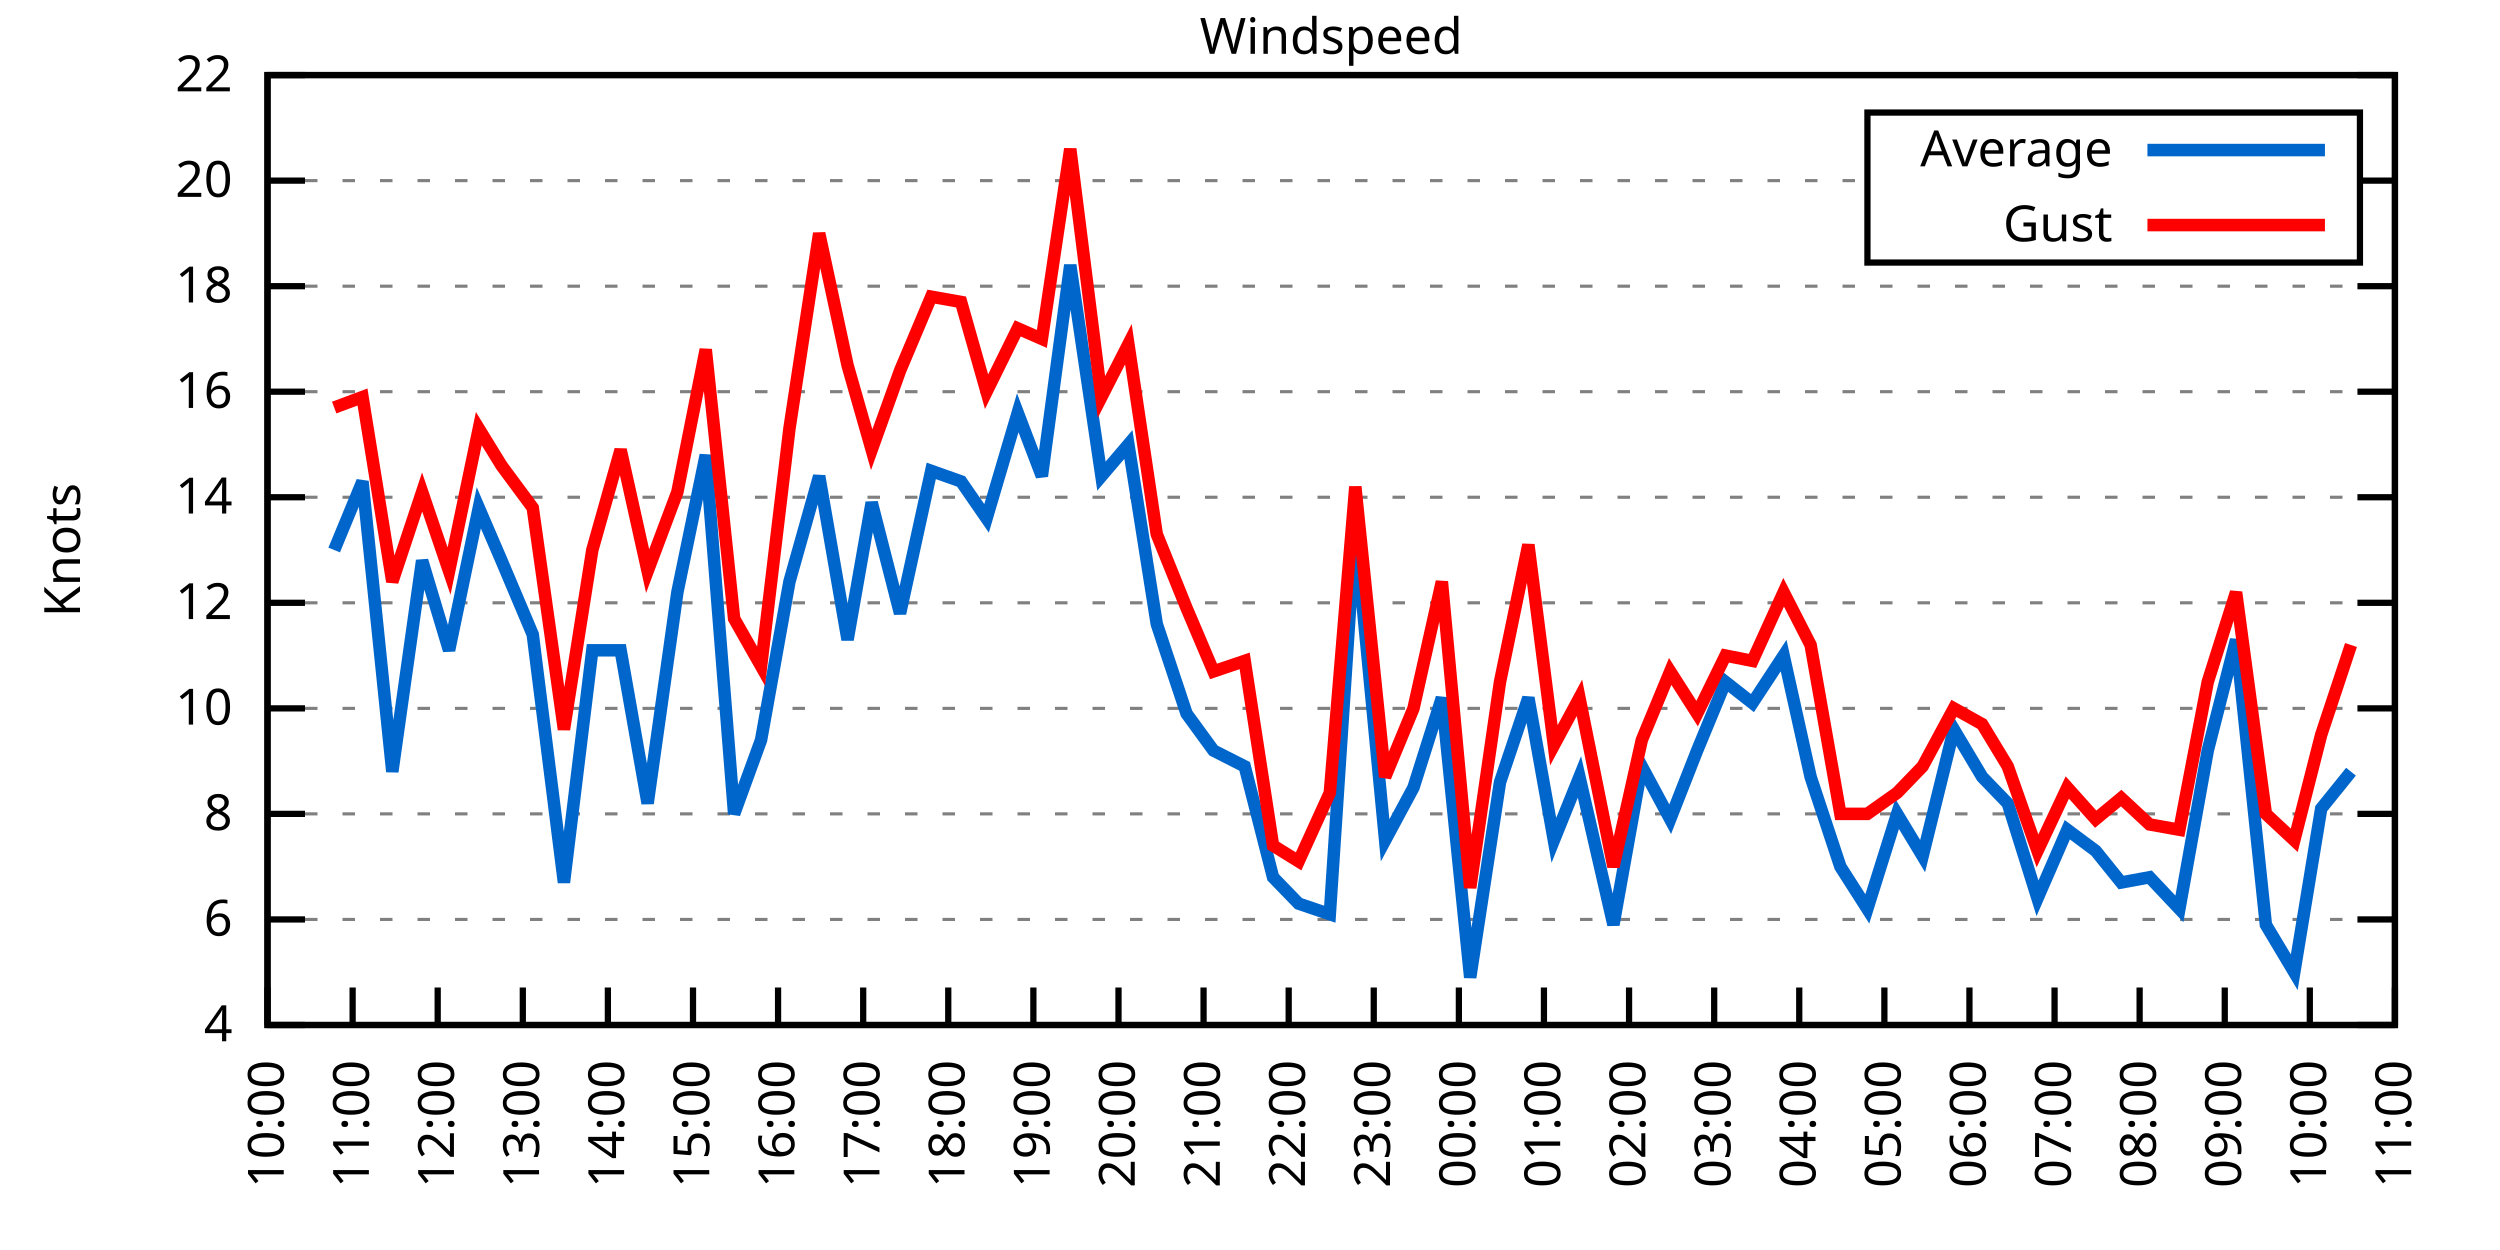
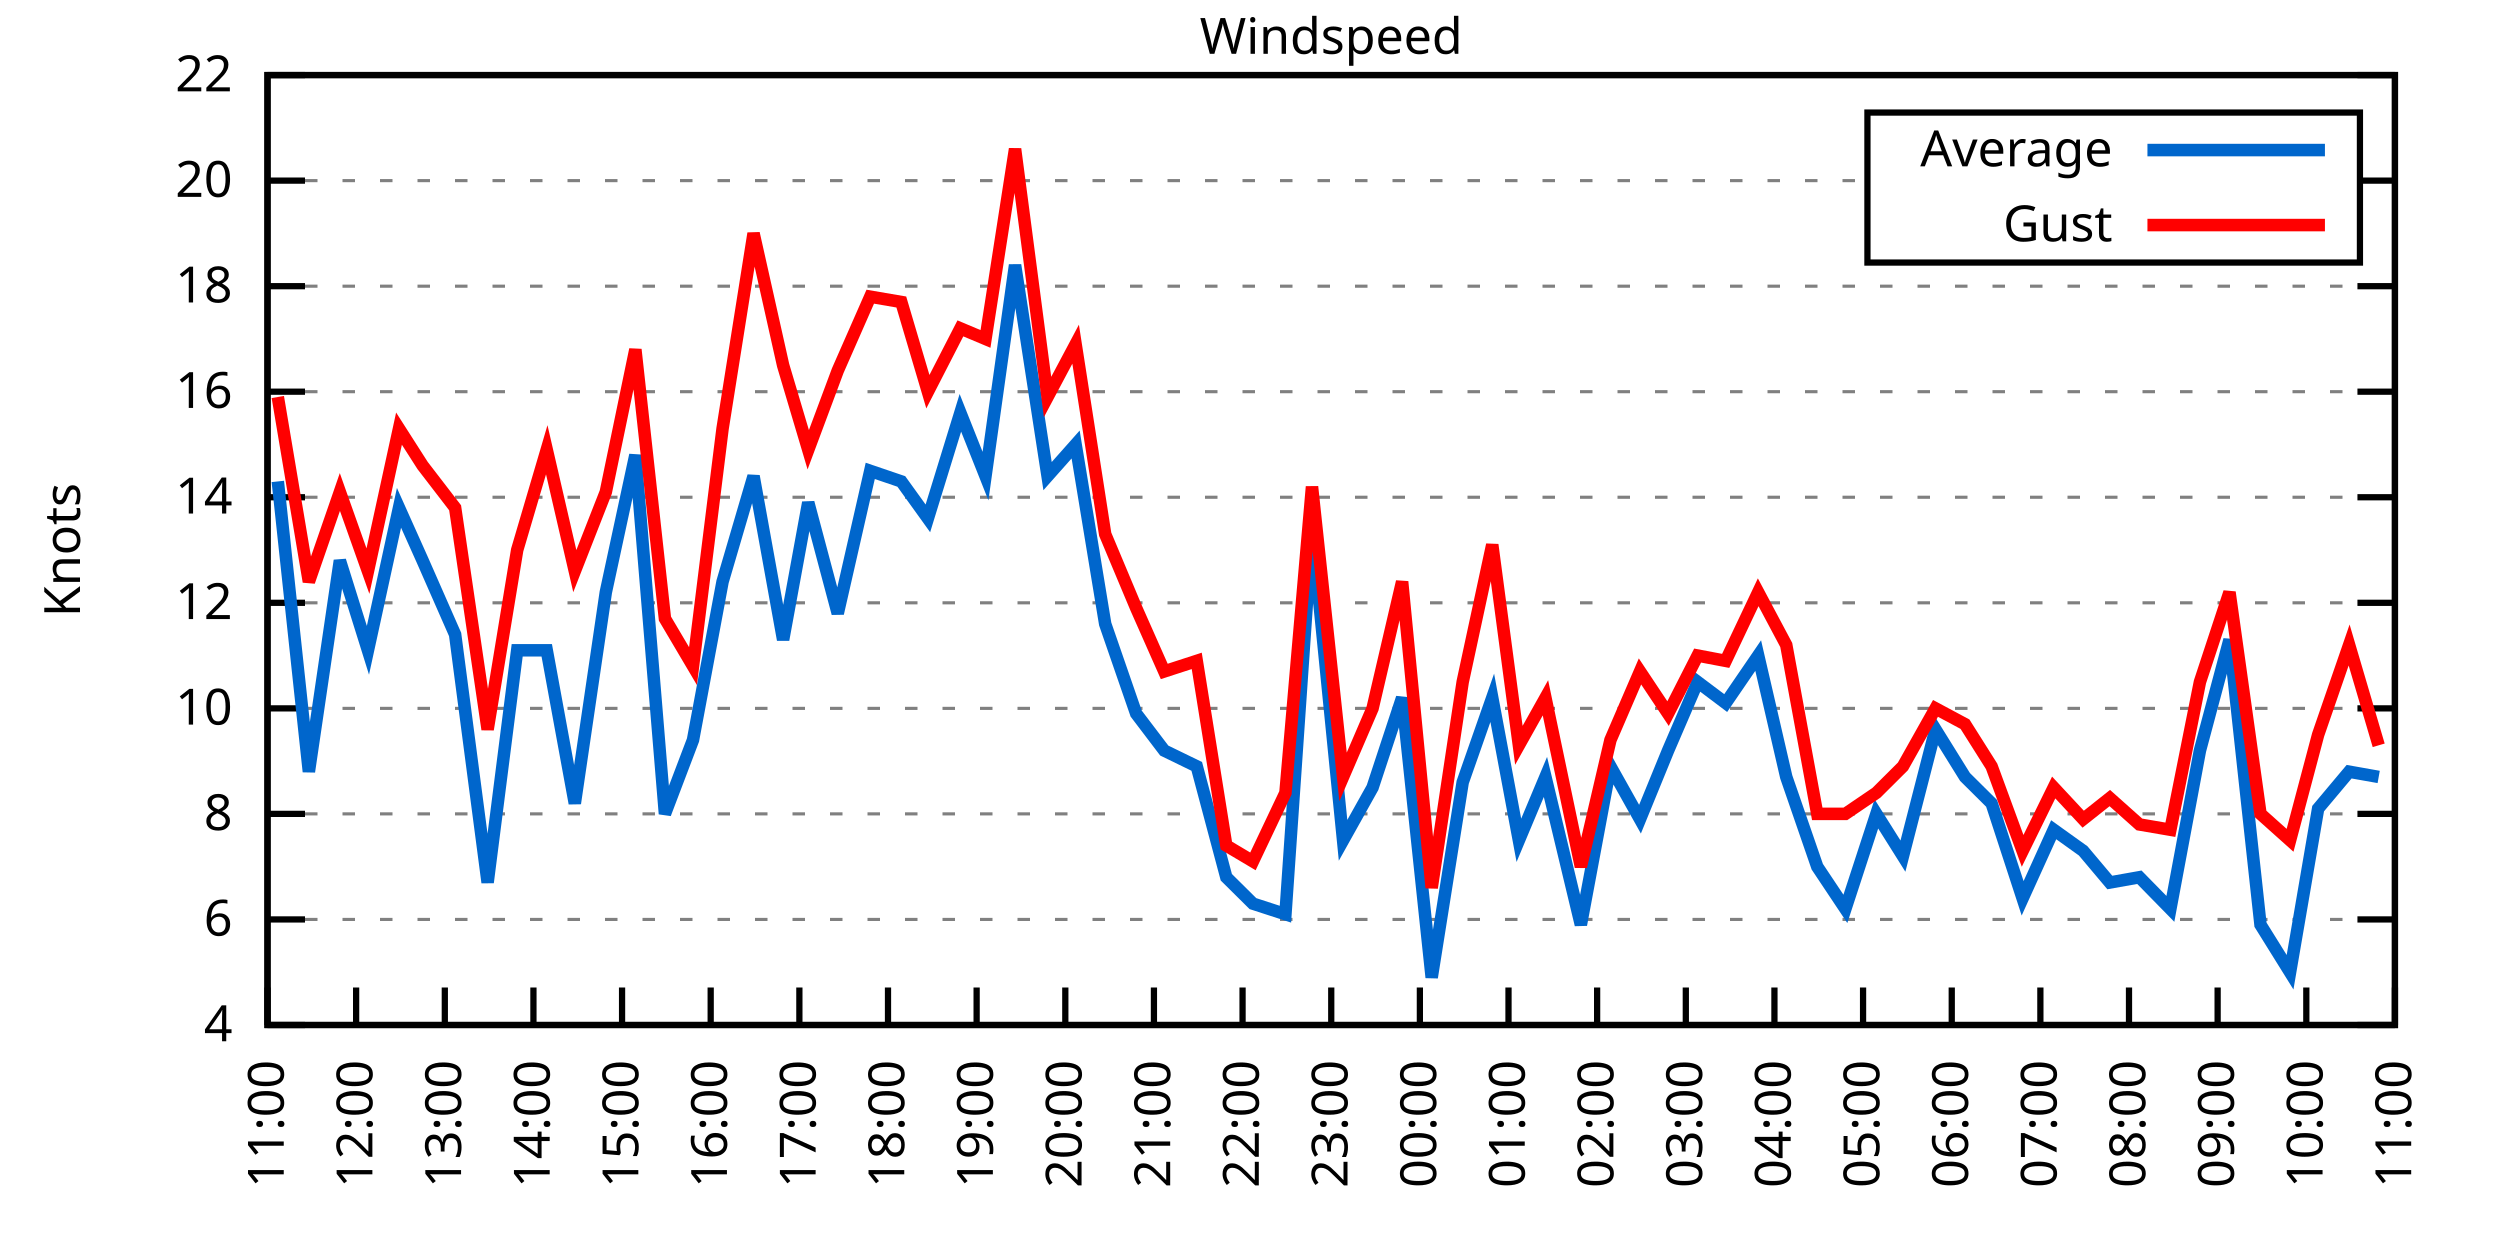
<svg xmlns="http://www.w3.org/2000/svg" xmlns:xlink="http://www.w3.org/1999/xlink" width="400" height="200" viewBox="0 0 400 200">
  <g id="gnuplot_canvas">
    <rect x="0" y="0" width="400" height="200" fill="none" />
    <defs>
      <circle id="gpDot" r="0.5" stroke-width="0.5" stroke="currentColor" />
      <path id="gpPt0" stroke-width="0.333" stroke="currentColor" d="M-1,0 h2 M0,-1 v2" />
      <path id="gpPt1" stroke-width="0.333" stroke="currentColor" d="M-1,-1 L1,1 M1,-1 L-1,1" />
      <path id="gpPt2" stroke-width="0.333" stroke="currentColor" d="M-1,0 L1,0 M0,-1 L0,1 M-1,-1 L1,1 M-1,1 L1,-1" />
      <rect id="gpPt3" stroke-width="0.333" stroke="currentColor" x="-1" y="-1" width="2" height="2" />
      <rect id="gpPt4" stroke-width="0.333" stroke="currentColor" fill="currentColor" x="-1" y="-1" width="2" height="2" />
      <circle id="gpPt5" stroke-width="0.333" stroke="currentColor" cx="0" cy="0" r="1" />
      <use xlink:href="#gpPt5" id="gpPt6" fill="currentColor" stroke="none" />
      <path id="gpPt7" stroke-width="0.333" stroke="currentColor" d="M0,-1.33 L-1.33,0.67 L1.33,0.67 z" />
      <use xlink:href="#gpPt7" id="gpPt8" fill="currentColor" stroke="none" />
      <use xlink:href="#gpPt7" id="gpPt9" stroke="currentColor" transform="rotate(180)" />
      <use xlink:href="#gpPt9" id="gpPt10" fill="currentColor" stroke="none" />
      <use xlink:href="#gpPt3" id="gpPt11" stroke="currentColor" transform="rotate(45)" />
      <use xlink:href="#gpPt11" id="gpPt12" fill="currentColor" stroke="none" />
      <path id="gpPt13" stroke-width="0.333" stroke="currentColor" d="M0,1.330 L1.265,0.411 L0.782,-1.067 L-0.782,-1.076 L-1.265,0.411 z" />
      <use xlink:href="#gpPt13" id="gpPt14" fill="currentColor" stroke="none" />
      <filter id="textbox" filterUnits="objectBoundingBox" x="0" y="0" height="1" width="1">
        <feFlood flood-color="white" flood-opacity="1" result="bgnd" />
        <feComposite in="SourceGraphic" in2="bgnd" operator="atop" />
      </filter>
      <filter id="greybox" filterUnits="objectBoundingBox" x="0" y="0" height="1" width="1">
        <feFlood flood-color="lightgrey" flood-opacity="1" result="grey" />
        <feComposite in="SourceGraphic" in2="grey" operator="atop" />
      </filter>
    </defs>
    <g fill="none" color="white" stroke="currentColor" stroke-width="1.00" stroke-linecap="butt" stroke-linejoin="miter">
</g>
    <g fill="none" color="black" stroke="currentColor" stroke-width="1.00" stroke-linecap="butt" stroke-linejoin="miter">
      <g stroke="none" shape-rendering="crispEdges">
        <polygon fill="rgb(255, 255, 255)" points="42.80,164.00 383.18,164.00 383.18,12.02 42.80,12.02 " />
      </g>
    </g>
    <g fill="none" color="black" stroke="currentColor" stroke-width="1.00" stroke-linecap="butt" stroke-linejoin="miter">
</g>
    <g fill="none" color="black" stroke="black" stroke-width="0.50" stroke-linecap="butt" stroke-linejoin="miter">
</g>
    <g fill="none" color="gray" stroke="currentColor" stroke-width="0.50" stroke-linecap="butt" stroke-linejoin="miter">
      <path stroke="gray" stroke-dasharray="2,4" class="gridline" d="M42.80,164.00 L383.19,164.00  " />
    </g>
    <g fill="none" color="gray" stroke="gray" stroke-width="1.00" stroke-linecap="butt" stroke-linejoin="miter">
</g>
    <g fill="none" color="black" stroke="currentColor" stroke-width="1.00" stroke-linecap="butt" stroke-linejoin="miter">
      <path stroke="black" d="M42.80,164.00 L48.80,164.00 M383.19,164.00 L377.19,164.00  " />
      <g transform="translate(37.20,166.60)" stroke="none" fill="black" font-family="Sans" font-size="8.00" text-anchor="end">
        <text>
          <tspan font-family="Sans"> 4</tspan>
        </text>
      </g>
    </g>
    <g fill="none" color="black" stroke="currentColor" stroke-width="1.00" stroke-linecap="butt" stroke-linejoin="miter">
</g>
    <g fill="none" color="black" stroke="black" stroke-width="0.50" stroke-linecap="butt" stroke-linejoin="miter">
</g>
    <g fill="none" color="gray" stroke="currentColor" stroke-width="0.50" stroke-linecap="butt" stroke-linejoin="miter">
      <path stroke="gray" stroke-dasharray="2,4" class="gridline" d="M42.80,147.11 L383.19,147.11  " />
    </g>
    <g fill="none" color="gray" stroke="gray" stroke-width="1.00" stroke-linecap="butt" stroke-linejoin="miter">
</g>
    <g fill="none" color="black" stroke="currentColor" stroke-width="1.00" stroke-linecap="butt" stroke-linejoin="miter">
      <path stroke="black" d="M42.80,147.11 L48.80,147.11 M383.19,147.11 L377.19,147.11  " />
      <g transform="translate(37.20,149.71)" stroke="none" fill="black" font-family="Sans" font-size="8.00" text-anchor="end">
        <text>
          <tspan font-family="Sans"> 6</tspan>
        </text>
      </g>
    </g>
    <g fill="none" color="black" stroke="currentColor" stroke-width="1.00" stroke-linecap="butt" stroke-linejoin="miter">
</g>
    <g fill="none" color="black" stroke="black" stroke-width="0.50" stroke-linecap="butt" stroke-linejoin="miter">
</g>
    <g fill="none" color="gray" stroke="currentColor" stroke-width="0.50" stroke-linecap="butt" stroke-linejoin="miter">
      <path stroke="gray" stroke-dasharray="2,4" class="gridline" d="M42.80,130.22 L383.19,130.22  " />
    </g>
    <g fill="none" color="gray" stroke="gray" stroke-width="1.00" stroke-linecap="butt" stroke-linejoin="miter">
</g>
    <g fill="none" color="black" stroke="currentColor" stroke-width="1.00" stroke-linecap="butt" stroke-linejoin="miter">
      <path stroke="black" d="M42.80,130.22 L48.80,130.22 M383.19,130.22 L377.19,130.22  " />
      <g transform="translate(37.20,132.82)" stroke="none" fill="black" font-family="Sans" font-size="8.00" text-anchor="end">
        <text>
          <tspan font-family="Sans"> 8</tspan>
        </text>
      </g>
    </g>
    <g fill="none" color="black" stroke="currentColor" stroke-width="1.00" stroke-linecap="butt" stroke-linejoin="miter">
</g>
    <g fill="none" color="black" stroke="black" stroke-width="0.50" stroke-linecap="butt" stroke-linejoin="miter">
</g>
    <g fill="none" color="gray" stroke="currentColor" stroke-width="0.50" stroke-linecap="butt" stroke-linejoin="miter">
      <path stroke="gray" stroke-dasharray="2,4" class="gridline" d="M42.80,113.34 L383.19,113.34  " />
    </g>
    <g fill="none" color="gray" stroke="gray" stroke-width="1.00" stroke-linecap="butt" stroke-linejoin="miter">
</g>
    <g fill="none" color="black" stroke="currentColor" stroke-width="1.00" stroke-linecap="butt" stroke-linejoin="miter">
      <path stroke="black" d="M42.80,113.34 L48.80,113.34 M383.19,113.34 L377.19,113.34  " />
      <g transform="translate(37.20,115.94)" stroke="none" fill="black" font-family="Sans" font-size="8.00" text-anchor="end">
        <text>
          <tspan font-family="Sans"> 10</tspan>
        </text>
      </g>
    </g>
    <g fill="none" color="black" stroke="currentColor" stroke-width="1.00" stroke-linecap="butt" stroke-linejoin="miter">
</g>
    <g fill="none" color="black" stroke="black" stroke-width="0.50" stroke-linecap="butt" stroke-linejoin="miter">
</g>
    <g fill="none" color="gray" stroke="currentColor" stroke-width="0.50" stroke-linecap="butt" stroke-linejoin="miter">
      <path stroke="gray" stroke-dasharray="2,4" class="gridline" d="M42.80,96.45 L383.19,96.45  " />
    </g>
    <g fill="none" color="gray" stroke="gray" stroke-width="1.00" stroke-linecap="butt" stroke-linejoin="miter">
</g>
    <g fill="none" color="black" stroke="currentColor" stroke-width="1.00" stroke-linecap="butt" stroke-linejoin="miter">
      <path stroke="black" d="M42.80,96.45 L48.80,96.45 M383.19,96.45 L377.19,96.45  " />
      <g transform="translate(37.20,99.05)" stroke="none" fill="black" font-family="Sans" font-size="8.00" text-anchor="end">
        <text>
          <tspan font-family="Sans"> 12</tspan>
        </text>
      </g>
    </g>
    <g fill="none" color="black" stroke="currentColor" stroke-width="1.00" stroke-linecap="butt" stroke-linejoin="miter">
</g>
    <g fill="none" color="black" stroke="black" stroke-width="0.50" stroke-linecap="butt" stroke-linejoin="miter">
</g>
    <g fill="none" color="gray" stroke="currentColor" stroke-width="0.50" stroke-linecap="butt" stroke-linejoin="miter">
      <path stroke="gray" stroke-dasharray="2,4" class="gridline" d="M42.80,79.56 L383.19,79.56  " />
    </g>
    <g fill="none" color="gray" stroke="gray" stroke-width="1.00" stroke-linecap="butt" stroke-linejoin="miter">
</g>
    <g fill="none" color="black" stroke="currentColor" stroke-width="1.00" stroke-linecap="butt" stroke-linejoin="miter">
      <path stroke="black" d="M42.80,79.56 L48.80,79.56 M383.19,79.56 L377.19,79.56  " />
      <g transform="translate(37.20,82.16)" stroke="none" fill="black" font-family="Sans" font-size="8.00" text-anchor="end">
        <text>
          <tspan font-family="Sans"> 14</tspan>
        </text>
      </g>
    </g>
    <g fill="none" color="black" stroke="currentColor" stroke-width="1.00" stroke-linecap="butt" stroke-linejoin="miter">
</g>
    <g fill="none" color="black" stroke="black" stroke-width="0.50" stroke-linecap="butt" stroke-linejoin="miter">
</g>
    <g fill="none" color="gray" stroke="currentColor" stroke-width="0.50" stroke-linecap="butt" stroke-linejoin="miter">
      <path stroke="gray" stroke-dasharray="2,4" class="gridline" d="M42.80,62.67 L383.19,62.67  " />
    </g>
    <g fill="none" color="gray" stroke="gray" stroke-width="1.00" stroke-linecap="butt" stroke-linejoin="miter">
</g>
    <g fill="none" color="black" stroke="currentColor" stroke-width="1.00" stroke-linecap="butt" stroke-linejoin="miter">
      <path stroke="black" d="M42.80,62.67 L48.80,62.67 M383.19,62.67 L377.19,62.67  " />
      <g transform="translate(37.20,65.27)" stroke="none" fill="black" font-family="Sans" font-size="8.00" text-anchor="end">
        <text>
          <tspan font-family="Sans"> 16</tspan>
        </text>
      </g>
    </g>
    <g fill="none" color="black" stroke="currentColor" stroke-width="1.00" stroke-linecap="butt" stroke-linejoin="miter">
</g>
    <g fill="none" color="black" stroke="black" stroke-width="0.50" stroke-linecap="butt" stroke-linejoin="miter">
</g>
    <g fill="none" color="gray" stroke="currentColor" stroke-width="0.50" stroke-linecap="butt" stroke-linejoin="miter">
      <path stroke="gray" stroke-dasharray="2,4" class="gridline" d="M42.80,45.79 L383.19,45.79  " />
    </g>
    <g fill="none" color="gray" stroke="gray" stroke-width="1.00" stroke-linecap="butt" stroke-linejoin="miter">
</g>
    <g fill="none" color="black" stroke="currentColor" stroke-width="1.00" stroke-linecap="butt" stroke-linejoin="miter">
      <path stroke="black" d="M42.80,45.79 L48.80,45.79 M383.19,45.79 L377.19,45.79  " />
      <g transform="translate(37.20,48.39)" stroke="none" fill="black" font-family="Sans" font-size="8.00" text-anchor="end">
        <text>
          <tspan font-family="Sans"> 18</tspan>
        </text>
      </g>
    </g>
    <g fill="none" color="black" stroke="currentColor" stroke-width="1.00" stroke-linecap="butt" stroke-linejoin="miter">
</g>
    <g fill="none" color="black" stroke="black" stroke-width="0.50" stroke-linecap="butt" stroke-linejoin="miter">
</g>
    <g fill="none" color="gray" stroke="currentColor" stroke-width="0.50" stroke-linecap="butt" stroke-linejoin="miter">
      <path stroke="gray" stroke-dasharray="2,4" class="gridline" d="M42.80,28.90 L298.79,28.90 M377.59,28.90 L383.19,28.90  " />
    </g>
    <g fill="none" color="gray" stroke="gray" stroke-width="1.00" stroke-linecap="butt" stroke-linejoin="miter">
</g>
    <g fill="none" color="black" stroke="currentColor" stroke-width="1.00" stroke-linecap="butt" stroke-linejoin="miter">
      <path stroke="black" d="M42.80,28.90 L48.80,28.90 M383.19,28.90 L377.19,28.90  " />
      <g transform="translate(37.20,31.50)" stroke="none" fill="black" font-family="Sans" font-size="8.00" text-anchor="end">
        <text>
          <tspan font-family="Sans"> 20</tspan>
        </text>
      </g>
    </g>
    <g fill="none" color="black" stroke="currentColor" stroke-width="1.00" stroke-linecap="butt" stroke-linejoin="miter">
</g>
    <g fill="none" color="black" stroke="black" stroke-width="0.50" stroke-linecap="butt" stroke-linejoin="miter">
</g>
    <g fill="none" color="gray" stroke="currentColor" stroke-width="0.50" stroke-linecap="butt" stroke-linejoin="miter">
      <path stroke="gray" stroke-dasharray="2,4" class="gridline" d="M42.80,12.01 L383.19,12.01  " />
    </g>
    <g fill="none" color="gray" stroke="gray" stroke-width="1.00" stroke-linecap="butt" stroke-linejoin="miter">
</g>
    <g fill="none" color="black" stroke="currentColor" stroke-width="1.00" stroke-linecap="butt" stroke-linejoin="miter">
      <path stroke="black" d="M42.80,12.01 L48.80,12.01 M383.19,12.01 L377.19,12.01  " />
      <g transform="translate(37.20,14.61)" stroke="none" fill="black" font-family="Sans" font-size="8.00" text-anchor="end">
        <text>
          <tspan font-family="Sans"> 22</tspan>
        </text>
      </g>
    </g>
    <g fill="none" color="black" stroke="currentColor" stroke-width="1.00" stroke-linecap="butt" stroke-linejoin="miter">
      <path stroke="black" d="M42.80,164.00 L42.80,158.00  " />
      <g transform="translate(45.40,169.60) rotate(270.00)" stroke="none" fill="black" font-family="Sans" font-size="8.00" text-anchor="end">
        <text>
-           <tspan font-family="Sans">10:00</tspan>
-         </text>
-       </g>
-     </g>
-     <g fill="none" color="black" stroke="currentColor" stroke-width="1.00" stroke-linecap="butt" stroke-linejoin="miter">
-       <path stroke="black" d="M56.42,164.00 L56.42,158.00  " />
-       <g transform="translate(59.02,169.60) rotate(270.00)" stroke="none" fill="black" font-family="Sans" font-size="8.00" text-anchor="end">
-         <text>
          <tspan font-family="Sans">11:00</tspan>
        </text>
      </g>
    </g>
    <g fill="none" color="black" stroke="currentColor" stroke-width="1.00" stroke-linecap="butt" stroke-linejoin="miter">
-       <path stroke="black" d="M70.03,164.00 L70.03,158.00  " />
-       <g transform="translate(72.63,169.60) rotate(270.00)" stroke="none" fill="black" font-family="Sans" font-size="8.00" text-anchor="end">
+       <path stroke="black" d="M56.98,164.00 L56.98,158.00  " />
+       <g transform="translate(59.58,169.60) rotate(270.00)" stroke="none" fill="black" font-family="Sans" font-size="8.00" text-anchor="end">
        <text>
          <tspan font-family="Sans">12:00</tspan>
        </text>
      </g>
    </g>
    <g fill="none" color="black" stroke="currentColor" stroke-width="1.00" stroke-linecap="butt" stroke-linejoin="miter">
-       <path stroke="black" d="M83.65,164.00 L83.65,158.00  " />
-       <g transform="translate(86.25,169.60) rotate(270.00)" stroke="none" fill="black" font-family="Sans" font-size="8.00" text-anchor="end">
+       <path stroke="black" d="M71.17,164.00 L71.17,158.00  " />
+       <g transform="translate(73.77,169.60) rotate(270.00)" stroke="none" fill="black" font-family="Sans" font-size="8.00" text-anchor="end">
        <text>
          <tspan font-family="Sans">13:00</tspan>
        </text>
      </g>
    </g>
    <g fill="none" color="black" stroke="currentColor" stroke-width="1.00" stroke-linecap="butt" stroke-linejoin="miter">
-       <path stroke="black" d="M97.26,164.00 L97.26,158.00  " />
-       <g transform="translate(99.86,169.60) rotate(270.00)" stroke="none" fill="black" font-family="Sans" font-size="8.00" text-anchor="end">
+       <path stroke="black" d="M85.35,164.00 L85.35,158.00  " />
+       <g transform="translate(87.95,169.60) rotate(270.00)" stroke="none" fill="black" font-family="Sans" font-size="8.00" text-anchor="end">
        <text>
          <tspan font-family="Sans">14:00</tspan>
        </text>
      </g>
    </g>
    <g fill="none" color="black" stroke="currentColor" stroke-width="1.00" stroke-linecap="butt" stroke-linejoin="miter">
-       <path stroke="black" d="M110.88,164.00 L110.88,158.00  " />
-       <g transform="translate(113.48,169.60) rotate(270.00)" stroke="none" fill="black" font-family="Sans" font-size="8.00" text-anchor="end">
+       <path stroke="black" d="M99.53,164.00 L99.53,158.00  " />
+       <g transform="translate(102.13,169.60) rotate(270.00)" stroke="none" fill="black" font-family="Sans" font-size="8.00" text-anchor="end">
        <text>
          <tspan font-family="Sans">15:00</tspan>
        </text>
      </g>
    </g>
    <g fill="none" color="black" stroke="currentColor" stroke-width="1.00" stroke-linecap="butt" stroke-linejoin="miter">
-       <path stroke="black" d="M124.49,164.00 L124.49,158.00  " />
-       <g transform="translate(127.09,169.60) rotate(270.00)" stroke="none" fill="black" font-family="Sans" font-size="8.00" text-anchor="end">
+       <path stroke="black" d="M113.71,164.00 L113.71,158.00  " />
+       <g transform="translate(116.31,169.60) rotate(270.00)" stroke="none" fill="black" font-family="Sans" font-size="8.00" text-anchor="end">
        <text>
          <tspan font-family="Sans">16:00</tspan>
        </text>
      </g>
    </g>
    <g fill="none" color="black" stroke="currentColor" stroke-width="1.00" stroke-linecap="butt" stroke-linejoin="miter">
-       <path stroke="black" d="M138.11,164.00 L138.11,158.00  " />
-       <g transform="translate(140.71,169.60) rotate(270.00)" stroke="none" fill="black" font-family="Sans" font-size="8.00" text-anchor="end">
+       <path stroke="black" d="M127.90,164.00 L127.90,158.00  " />
+       <g transform="translate(130.50,169.60) rotate(270.00)" stroke="none" fill="black" font-family="Sans" font-size="8.00" text-anchor="end">
        <text>
          <tspan font-family="Sans">17:00</tspan>
        </text>
      </g>
    </g>
    <g fill="none" color="black" stroke="currentColor" stroke-width="1.00" stroke-linecap="butt" stroke-linejoin="miter">
-       <path stroke="black" d="M151.72,164.00 L151.72,158.00  " />
-       <g transform="translate(154.32,169.60) rotate(270.00)" stroke="none" fill="black" font-family="Sans" font-size="8.00" text-anchor="end">
+       <path stroke="black" d="M142.08,164.00 L142.08,158.00  " />
+       <g transform="translate(144.68,169.60) rotate(270.00)" stroke="none" fill="black" font-family="Sans" font-size="8.00" text-anchor="end">
        <text>
          <tspan font-family="Sans">18:00</tspan>
        </text>
      </g>
    </g>
    <g fill="none" color="black" stroke="currentColor" stroke-width="1.00" stroke-linecap="butt" stroke-linejoin="miter">
-       <path stroke="black" d="M165.34,164.00 L165.34,158.00  " />
-       <g transform="translate(167.94,169.60) rotate(270.00)" stroke="none" fill="black" font-family="Sans" font-size="8.00" text-anchor="end">
+       <path stroke="black" d="M156.26,164.00 L156.26,158.00  " />
+       <g transform="translate(158.86,169.60) rotate(270.00)" stroke="none" fill="black" font-family="Sans" font-size="8.00" text-anchor="end">
        <text>
          <tspan font-family="Sans">19:00</tspan>
        </text>
      </g>
    </g>
    <g fill="none" color="black" stroke="currentColor" stroke-width="1.00" stroke-linecap="butt" stroke-linejoin="miter">
-       <path stroke="black" d="M178.96,164.00 L178.96,158.00  " />
-       <g transform="translate(181.56,169.60) rotate(270.00)" stroke="none" fill="black" font-family="Sans" font-size="8.00" text-anchor="end">
+       <path stroke="black" d="M170.45,164.00 L170.45,158.00  " />
+       <g transform="translate(173.05,169.60) rotate(270.00)" stroke="none" fill="black" font-family="Sans" font-size="8.00" text-anchor="end">
        <text>
          <tspan font-family="Sans">20:00</tspan>
        </text>
      </g>
    </g>
    <g fill="none" color="black" stroke="currentColor" stroke-width="1.00" stroke-linecap="butt" stroke-linejoin="miter">
-       <path stroke="black" d="M192.57,164.00 L192.57,158.00  " />
-       <g transform="translate(195.17,169.60) rotate(270.00)" stroke="none" fill="black" font-family="Sans" font-size="8.00" text-anchor="end">
+       <path stroke="black" d="M184.63,164.00 L184.63,158.00  " />
+       <g transform="translate(187.23,169.60) rotate(270.00)" stroke="none" fill="black" font-family="Sans" font-size="8.00" text-anchor="end">
        <text>
          <tspan font-family="Sans">21:00</tspan>
        </text>
      </g>
    </g>
    <g fill="none" color="black" stroke="currentColor" stroke-width="1.00" stroke-linecap="butt" stroke-linejoin="miter">
-       <path stroke="black" d="M206.19,164.00 L206.19,158.00  " />
-       <g transform="translate(208.79,169.60) rotate(270.00)" stroke="none" fill="black" font-family="Sans" font-size="8.00" text-anchor="end">
+       <path stroke="black" d="M198.81,164.00 L198.81,158.00  " />
+       <g transform="translate(201.41,169.60) rotate(270.00)" stroke="none" fill="black" font-family="Sans" font-size="8.00" text-anchor="end">
        <text>
          <tspan font-family="Sans">22:00</tspan>
        </text>
      </g>
    </g>
    <g fill="none" color="black" stroke="currentColor" stroke-width="1.00" stroke-linecap="butt" stroke-linejoin="miter">
-       <path stroke="black" d="M219.80,164.00 L219.80,158.00  " />
-       <g transform="translate(222.40,169.60) rotate(270.00)" stroke="none" fill="black" font-family="Sans" font-size="8.00" text-anchor="end">
+       <path stroke="black" d="M213.00,164.00 L213.00,158.00  " />
+       <g transform="translate(215.60,169.60) rotate(270.00)" stroke="none" fill="black" font-family="Sans" font-size="8.00" text-anchor="end">
        <text>
          <tspan font-family="Sans">23:00</tspan>
        </text>
      </g>
    </g>
    <g fill="none" color="black" stroke="currentColor" stroke-width="1.00" stroke-linecap="butt" stroke-linejoin="miter">
-       <path stroke="black" d="M233.42,164.00 L233.42,158.00  " />
-       <g transform="translate(236.02,169.60) rotate(270.00)" stroke="none" fill="black" font-family="Sans" font-size="8.00" text-anchor="end">
+       <path stroke="black" d="M227.18,164.00 L227.18,158.00  " />
+       <g transform="translate(229.78,169.60) rotate(270.00)" stroke="none" fill="black" font-family="Sans" font-size="8.00" text-anchor="end">
        <text>
          <tspan font-family="Sans">00:00</tspan>
        </text>
      </g>
    </g>
    <g fill="none" color="black" stroke="currentColor" stroke-width="1.00" stroke-linecap="butt" stroke-linejoin="miter">
-       <path stroke="black" d="M247.03,164.00 L247.03,158.00  " />
-       <g transform="translate(249.63,169.60) rotate(270.00)" stroke="none" fill="black" font-family="Sans" font-size="8.00" text-anchor="end">
+       <path stroke="black" d="M241.36,164.00 L241.36,158.00  " />
+       <g transform="translate(243.96,169.60) rotate(270.00)" stroke="none" fill="black" font-family="Sans" font-size="8.00" text-anchor="end">
        <text>
          <tspan font-family="Sans">01:00</tspan>
        </text>
      </g>
    </g>
    <g fill="none" color="black" stroke="currentColor" stroke-width="1.00" stroke-linecap="butt" stroke-linejoin="miter">
-       <path stroke="black" d="M260.65,164.00 L260.65,158.00  " />
-       <g transform="translate(263.25,169.60) rotate(270.00)" stroke="none" fill="black" font-family="Sans" font-size="8.00" text-anchor="end">
+       <path stroke="black" d="M255.54,164.00 L255.54,158.00  " />
+       <g transform="translate(258.14,169.60) rotate(270.00)" stroke="none" fill="black" font-family="Sans" font-size="8.00" text-anchor="end">
        <text>
          <tspan font-family="Sans">02:00</tspan>
        </text>
      </g>
    </g>
    <g fill="none" color="black" stroke="currentColor" stroke-width="1.00" stroke-linecap="butt" stroke-linejoin="miter">
-       <path stroke="black" d="M274.27,164.00 L274.27,158.00  " />
-       <g transform="translate(276.87,169.60) rotate(270.00)" stroke="none" fill="black" font-family="Sans" font-size="8.00" text-anchor="end">
+       <path stroke="black" d="M269.73,164.00 L269.73,158.00  " />
+       <g transform="translate(272.33,169.60) rotate(270.00)" stroke="none" fill="black" font-family="Sans" font-size="8.00" text-anchor="end">
        <text>
          <tspan font-family="Sans">03:00</tspan>
        </text>
      </g>
    </g>
    <g fill="none" color="black" stroke="currentColor" stroke-width="1.00" stroke-linecap="butt" stroke-linejoin="miter">
-       <path stroke="black" d="M287.88,164.00 L287.88,158.00  " />
-       <g transform="translate(290.48,169.60) rotate(270.00)" stroke="none" fill="black" font-family="Sans" font-size="8.00" text-anchor="end">
+       <path stroke="black" d="M283.91,164.00 L283.91,158.00  " />
+       <g transform="translate(286.51,169.60) rotate(270.00)" stroke="none" fill="black" font-family="Sans" font-size="8.00" text-anchor="end">
        <text>
          <tspan font-family="Sans">04:00</tspan>
        </text>
      </g>
    </g>
    <g fill="none" color="black" stroke="currentColor" stroke-width="1.00" stroke-linecap="butt" stroke-linejoin="miter">
-       <path stroke="black" d="M301.50,164.00 L301.50,158.00  " />
-       <g transform="translate(304.10,169.60) rotate(270.00)" stroke="none" fill="black" font-family="Sans" font-size="8.00" text-anchor="end">
+       <path stroke="black" d="M298.09,164.00 L298.09,158.00  " />
+       <g transform="translate(300.69,169.60) rotate(270.00)" stroke="none" fill="black" font-family="Sans" font-size="8.00" text-anchor="end">
        <text>
          <tspan font-family="Sans">05:00</tspan>
        </text>
      </g>
    </g>
    <g fill="none" color="black" stroke="currentColor" stroke-width="1.00" stroke-linecap="butt" stroke-linejoin="miter">
-       <path stroke="black" d="M315.11,164.00 L315.11,158.00  " />
-       <g transform="translate(317.71,169.60) rotate(270.00)" stroke="none" fill="black" font-family="Sans" font-size="8.00" text-anchor="end">
+       <path stroke="black" d="M312.28,164.00 L312.28,158.00  " />
+       <g transform="translate(314.88,169.60) rotate(270.00)" stroke="none" fill="black" font-family="Sans" font-size="8.00" text-anchor="end">
        <text>
          <tspan font-family="Sans">06:00</tspan>
        </text>
      </g>
    </g>
    <g fill="none" color="black" stroke="currentColor" stroke-width="1.00" stroke-linecap="butt" stroke-linejoin="miter">
-       <path stroke="black" d="M328.73,164.00 L328.73,158.00  " />
-       <g transform="translate(331.33,169.60) rotate(270.00)" stroke="none" fill="black" font-family="Sans" font-size="8.00" text-anchor="end">
+       <path stroke="black" d="M326.46,164.00 L326.46,158.00  " />
+       <g transform="translate(329.06,169.60) rotate(270.00)" stroke="none" fill="black" font-family="Sans" font-size="8.00" text-anchor="end">
        <text>
          <tspan font-family="Sans">07:00</tspan>
        </text>
      </g>
    </g>
    <g fill="none" color="black" stroke="currentColor" stroke-width="1.00" stroke-linecap="butt" stroke-linejoin="miter">
-       <path stroke="black" d="M342.34,164.00 L342.34,158.00  " />
-       <g transform="translate(344.94,169.60) rotate(270.00)" stroke="none" fill="black" font-family="Sans" font-size="8.00" text-anchor="end">
+       <path stroke="black" d="M340.64,164.00 L340.64,158.00  " />
+       <g transform="translate(343.24,169.60) rotate(270.00)" stroke="none" fill="black" font-family="Sans" font-size="8.00" text-anchor="end">
        <text>
          <tspan font-family="Sans">08:00</tspan>
        </text>
      </g>
    </g>
    <g fill="none" color="black" stroke="currentColor" stroke-width="1.00" stroke-linecap="butt" stroke-linejoin="miter">
-       <path stroke="black" d="M355.96,164.00 L355.96,158.00  " />
-       <g transform="translate(358.56,169.60) rotate(270.00)" stroke="none" fill="black" font-family="Sans" font-size="8.00" text-anchor="end">
+       <path stroke="black" d="M354.82,164.00 L354.82,158.00  " />
+       <g transform="translate(357.42,169.60) rotate(270.00)" stroke="none" fill="black" font-family="Sans" font-size="8.00" text-anchor="end">
        <text>
          <tspan font-family="Sans">09:00</tspan>
        </text>
      </g>
    </g>
    <g fill="none" color="black" stroke="currentColor" stroke-width="1.00" stroke-linecap="butt" stroke-linejoin="miter">
-       <path stroke="black" d="M369.57,164.00 L369.57,158.00  " />
-       <g transform="translate(372.17,169.60) rotate(270.00)" stroke="none" fill="black" font-family="Sans" font-size="8.00" text-anchor="end">
+       <path stroke="black" d="M369.01,164.00 L369.01,158.00  " />
+       <g transform="translate(371.61,169.60) rotate(270.00)" stroke="none" fill="black" font-family="Sans" font-size="8.00" text-anchor="end">
        <text>
          <tspan font-family="Sans">10:00</tspan>
        </text>
      </g>
    </g>
    <g fill="none" color="black" stroke="currentColor" stroke-width="1.00" stroke-linecap="butt" stroke-linejoin="miter">
      <path stroke="black" d="M383.19,164.00 L383.19,158.00  " />
      <g transform="translate(385.79,169.60) rotate(270.00)" stroke="none" fill="black" font-family="Sans" font-size="8.00" text-anchor="end">
        <text>
          <tspan font-family="Sans">11:00</tspan>
        </text>
      </g>
    </g>
    <g fill="none" color="black" stroke="currentColor" stroke-width="1.00" stroke-linecap="butt" stroke-linejoin="miter">
</g>
    <g fill="none" color="black" stroke="currentColor" stroke-width="1.00" stroke-linecap="butt" stroke-linejoin="miter">
      <path stroke="black" d="M42.80,12.01 L42.80,164.00 L383.19,164.00 L383.19,12.01 L42.80,12.01 Z  " />
    </g>
    <g fill="none" color="black" stroke="currentColor" stroke-width="1.00" stroke-linecap="butt" stroke-linejoin="miter">
</g>
    <g fill="none" color="black" stroke="currentColor" stroke-width="1.00" stroke-linecap="butt" stroke-linejoin="miter">
      <path stroke="black" d="M298.79,42.01 L298.79,18.01 L377.59,18.01 L377.59,42.01 L298.79,42.01 Z  " />
    </g>
    <g id="Windspeed_plot_1">
      <g fill="none" color="white" stroke="black" stroke-width="2.00" stroke-linecap="butt" stroke-linejoin="miter">
</g>
      <g fill="none" color="black" stroke="currentColor" stroke-width="2.00" stroke-linecap="butt" stroke-linejoin="miter">
        <g transform="translate(337.99,26.61)" stroke="none" fill="black" font-family="Sans" font-size="8.00" text-anchor="end">
          <text>
            <tspan font-family="Sans">Average</tspan>
          </text>
        </g>
      </g>
      <g fill="none" color="black" stroke="currentColor" stroke-width="2.00" stroke-linecap="butt" stroke-linejoin="miter">
-         <path stroke="rgb(  0, 102, 204)" d="M343.59,24.01 L371.99,24.01 M53.47,88.00 L58.00,77.03 L62.77,123.47 L67.54,89.69 L71.85,104.05 L76.61,81.25   L80.24,89.69 L85.24,101.52 L90.23,141.20 L94.77,104.05 L99.30,104.05 L103.62,128.54 L108.38,94.76 L112.92,72.81   L117.46,130.22 L121.77,118.40 L126.31,93.07 L131.07,76.18 L135.61,102.36 L139.47,80.41 L144.01,98.14 L149.00,75.34   L153.77,77.03 L157.85,82.94 L162.84,66.05 L166.70,76.18 L171.24,42.41 L176.23,76.18 L180.54,71.12 L185.08,99.83   L189.85,114.18 L194.16,120.09 L199.15,122.62 L203.69,140.36 L207.78,144.58 L212.77,146.27 L216.85,84.63 L221.62,134.45   L226.16,126.00 L230.70,111.65 L235.23,156.40 L240.00,125.16 L244.54,111.65 L248.62,134.45 L252.71,124.31 L258.15,147.96   L262.69,122.62 L267.23,131.07 L271.54,120.09 L276.08,109.11 L280.39,112.49 L285.38,104.89 L289.70,124.31 L294.46,138.67   L298.77,145.42 L303.54,130.22 L307.62,136.98 L312.62,116.71 L317.15,124.31 L321.24,128.54 L326.00,143.73 L330.77,132.76   L335.31,136.14 L339.39,141.20 L343.93,140.36 L348.70,145.42 L353.24,120.09 L357.77,102.36 L362.54,147.96 L367.08,155.56   L371.39,129.38 L376.16,123.47  " />
+         <path stroke="rgb(  0, 102, 204)" d="M343.59,24.01 L371.99,24.01 M44.45,77.03 L49.42,123.47 L54.38,89.69 L58.87,104.05 L63.84,81.25 L67.62,89.69   L72.82,101.52 L78.02,141.20 L82.75,104.05 L87.48,104.05 L91.97,128.54 L96.93,94.76 L101.66,72.81 L106.39,130.22   L110.88,118.40 L115.61,93.07 L120.57,76.18 L125.30,102.36 L129.32,80.41 L134.04,98.14 L139.24,75.34 L144.21,77.03   L148.46,82.94 L153.66,66.05 L157.68,76.18 L162.41,42.41 L167.61,76.18 L172.10,71.12 L176.83,99.83 L181.79,114.18   L186.28,120.09 L191.48,122.62 L196.21,140.36 L200.47,144.58 L205.67,146.27 L209.92,84.63 L214.89,134.45 L219.61,126.00   L224.34,111.65 L229.07,156.40 L234.03,125.16 L238.76,111.65 L243.02,134.45 L247.27,124.31 L252.94,147.96 L257.67,122.62   L262.40,131.07 L266.89,120.09 L271.62,109.11 L276.11,112.49 L281.31,104.89 L285.80,124.31 L290.76,138.67 L295.26,145.42   L300.22,130.22 L304.47,136.98 L309.68,116.71 L314.40,124.31 L318.66,128.54 L323.62,143.73 L328.59,132.76 L333.31,136.14   L337.57,141.20 L342.30,140.36 L347.26,145.42 L351.99,120.09 L356.72,102.36 L361.68,147.96 L366.41,155.56 L370.90,129.38   L375.86,123.47 L380.59,124.31  " />
      </g>
    </g>
    <g id="Windspeed_plot_2">
      <g fill="none" color="black" stroke="currentColor" stroke-width="2.00" stroke-linecap="butt" stroke-linejoin="miter">
        <g transform="translate(337.99,38.61)" stroke="none" fill="black" font-family="Sans" font-size="8.00" text-anchor="end">
          <text>
            <tspan font-family="Sans">Gust</tspan>
          </text>
        </g>
      </g>
      <g fill="none" color="black" stroke="currentColor" stroke-width="2.00" stroke-linecap="butt" stroke-linejoin="miter">
-         <path stroke="rgb(255,   0,   0)" d="M343.59,36.01 L371.99,36.01 M53.47,65.21 L58.00,63.52 L62.77,93.07 L67.54,78.72 L71.85,91.38 L76.61,68.58   L80.24,74.49 L85.24,81.25 L90.23,116.71 L94.77,88.00 L99.30,71.96 L103.62,91.38 L108.38,78.72 L112.92,55.92   L117.46,98.98 L121.77,106.58 L126.31,68.58 L131.07,37.34 L135.61,58.45 L139.47,71.96 L144.01,59.30 L149.00,47.47   L153.77,48.32 L157.85,62.67 L162.84,52.54 L166.70,54.23 L171.24,23.83 L176.23,63.52 L180.54,55.07 L185.08,85.47   L189.85,97.29 L194.16,107.43 L199.15,105.74 L203.69,135.29 L207.78,137.82 L212.77,126.85 L216.85,77.87 L221.62,124.31   L226.16,113.34 L230.70,93.07 L235.23,142.05 L240.00,109.11 L244.54,87.16 L248.62,119.25 L252.71,111.65 L258.15,138.67   L262.69,118.40 L267.23,107.43 L271.54,114.18 L276.08,104.89 L280.39,105.74 L285.38,94.76 L289.70,103.20 L294.46,130.22   L298.77,130.22 L303.54,126.85 L307.62,122.62 L312.62,113.34 L317.15,115.87 L321.24,122.62 L326.00,136.14 L330.77,126.00   L335.31,131.07 L339.39,127.69 L343.93,131.91 L348.70,132.76 L353.24,109.11 L357.77,94.76 L362.54,130.22 L367.08,134.45   L371.39,117.56 L376.16,103.20  " />
+         <path stroke="rgb(255,   0,   0)" d="M343.59,36.01 L371.99,36.01 M44.45,63.52 L49.42,93.07 L54.38,78.72 L58.87,91.38 L63.84,68.58 L67.62,74.49   L72.82,81.25 L78.02,116.71 L82.75,88.00 L87.48,71.96 L91.97,91.38 L96.93,78.72 L101.66,55.92 L106.39,98.98   L110.88,106.58 L115.61,68.58 L120.57,37.34 L125.30,58.45 L129.32,71.96 L134.04,59.30 L139.24,47.47 L144.21,48.32   L148.46,62.67 L153.66,52.54 L157.68,54.23 L162.41,23.83 L167.61,63.52 L172.10,55.07 L176.83,85.47 L181.79,97.29   L186.28,107.43 L191.48,105.74 L196.21,135.29 L200.47,137.82 L205.67,126.85 L209.92,77.87 L214.89,124.31 L219.61,113.34   L224.34,93.07 L229.07,142.05 L234.03,109.11 L238.76,87.16 L243.02,119.25 L247.27,111.65 L252.94,138.67 L257.67,118.40   L262.40,107.43 L266.89,114.18 L271.62,104.89 L276.11,105.74 L281.31,94.76 L285.80,103.20 L290.76,130.22 L295.26,130.22   L300.22,126.85 L304.47,122.62 L309.68,113.34 L314.40,115.87 L318.66,122.62 L323.62,136.14 L328.59,126.00 L333.31,131.07   L337.57,127.69 L342.30,131.91 L347.26,132.76 L351.99,109.11 L356.72,94.76 L361.68,130.22 L366.41,134.45 L370.90,117.56   L375.86,103.20 L380.59,119.25  " />
      </g>
    </g>
    <g fill="none" color="black" stroke="currentColor" stroke-width="2.00" stroke-linecap="butt" stroke-linejoin="miter">
</g>
    <g fill="none" color="black" stroke="black" stroke-width="1.00" stroke-linecap="butt" stroke-linejoin="miter">
</g>
    <g fill="none" color="black" stroke="currentColor" stroke-width="1.00" stroke-linecap="butt" stroke-linejoin="miter">
      <path stroke="black" d="M42.80,12.01 L42.80,164.00 L383.19,164.00 L383.19,12.01 L42.80,12.01 Z  " />
      <g transform="translate(12.80,88.01) rotate(270.00)" stroke="none" fill="black" font-family="Sans" font-size="8.00" text-anchor="middle">
        <text>
          <tspan font-family="Sans">Knots</tspan>
        </text>
      </g>
    </g>
    <g fill="none" color="black" stroke="currentColor" stroke-width="1.00" stroke-linecap="butt" stroke-linejoin="miter">
</g>
    <g fill="none" color="black" stroke="currentColor" stroke-width="1.00" stroke-linecap="butt" stroke-linejoin="miter">
      <g transform="translate(212.99,8.61)" stroke="none" fill="black" font-family="Sans" font-size="8.00" text-anchor="middle">
        <text>
          <tspan font-family="Sans">Windspeed</tspan>
        </text>
      </g>
    </g>
    <g fill="none" color="black" stroke="currentColor" stroke-width="1.00" stroke-linecap="butt" stroke-linejoin="miter">
</g>
  </g>
</svg>
